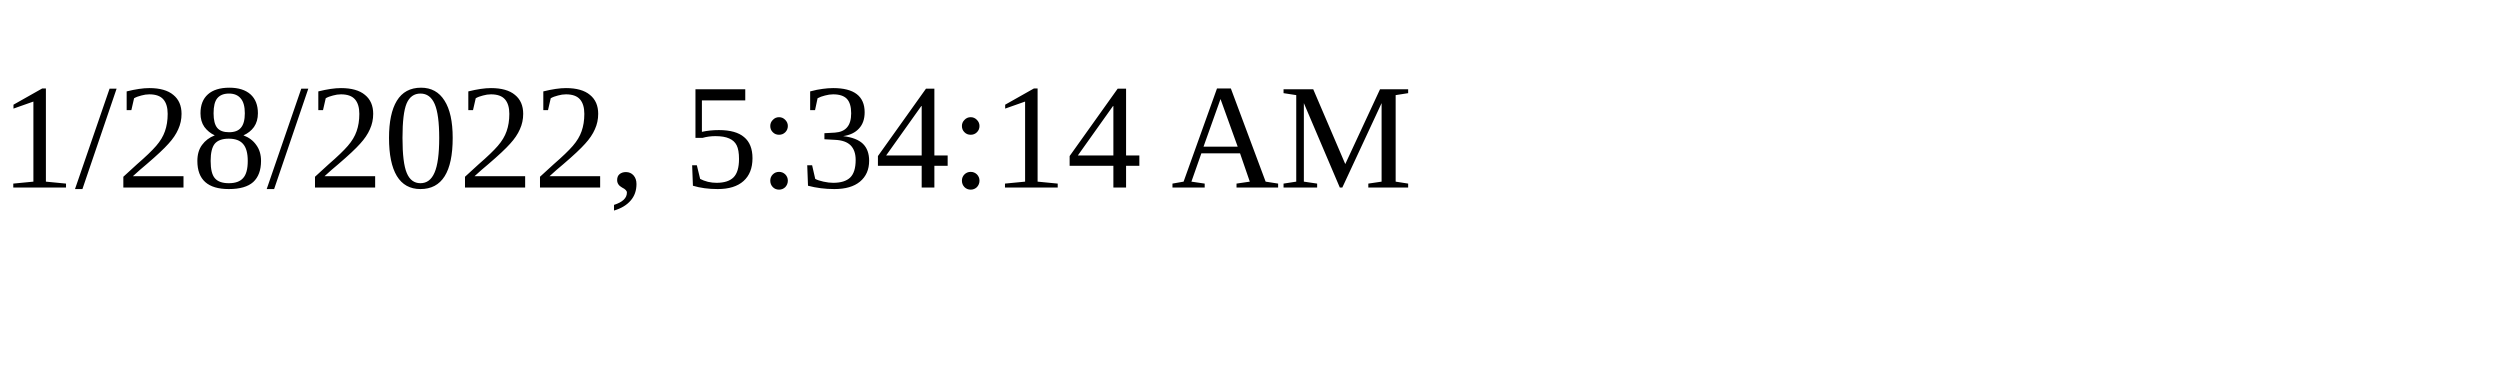
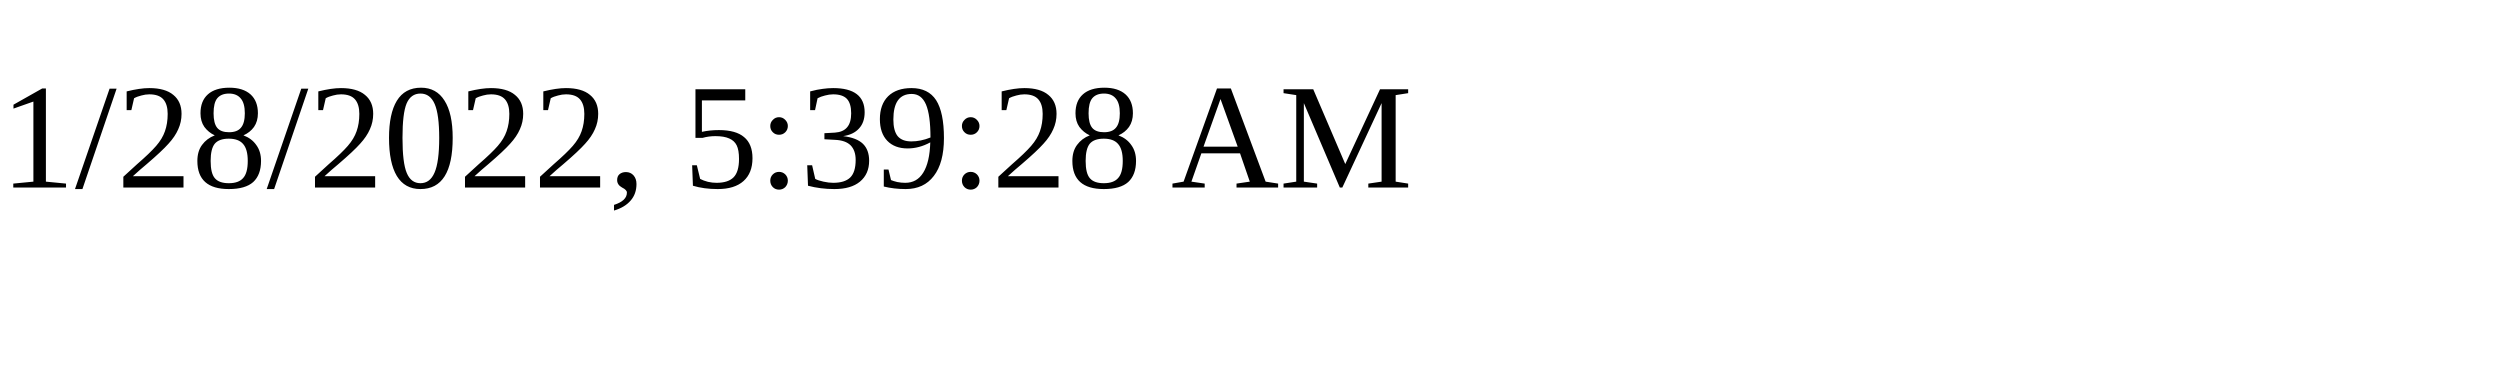
<svg xmlns="http://www.w3.org/2000/svg" height="30" width="200">
-   <text x="0" y="15">1/28/2022, 5:34:14 AM</text>
+   <text x="0" y="15">1/28/2022, 5:39:28 AM</text>
</svg>
